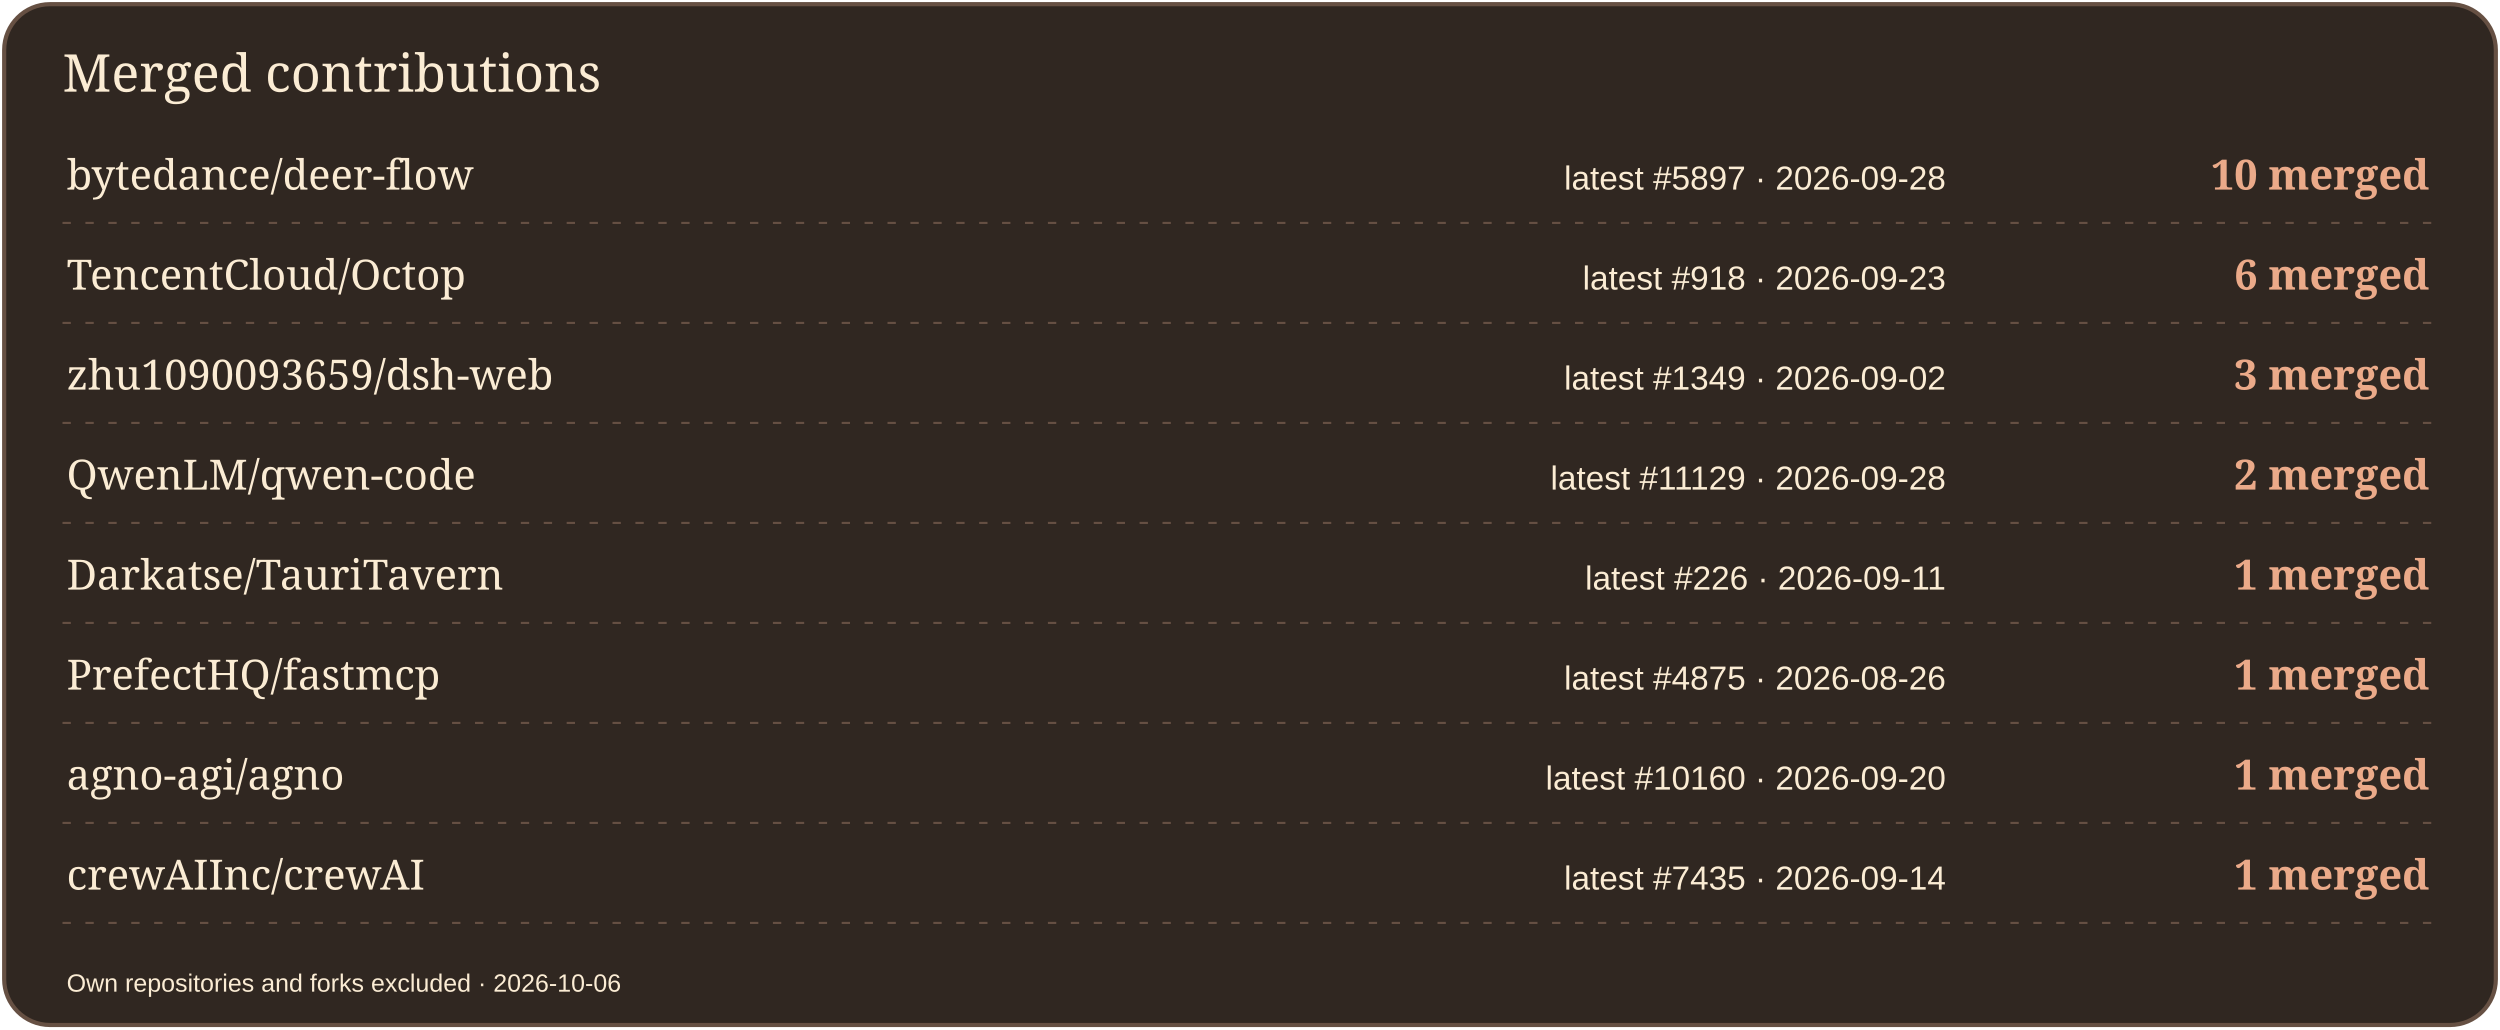
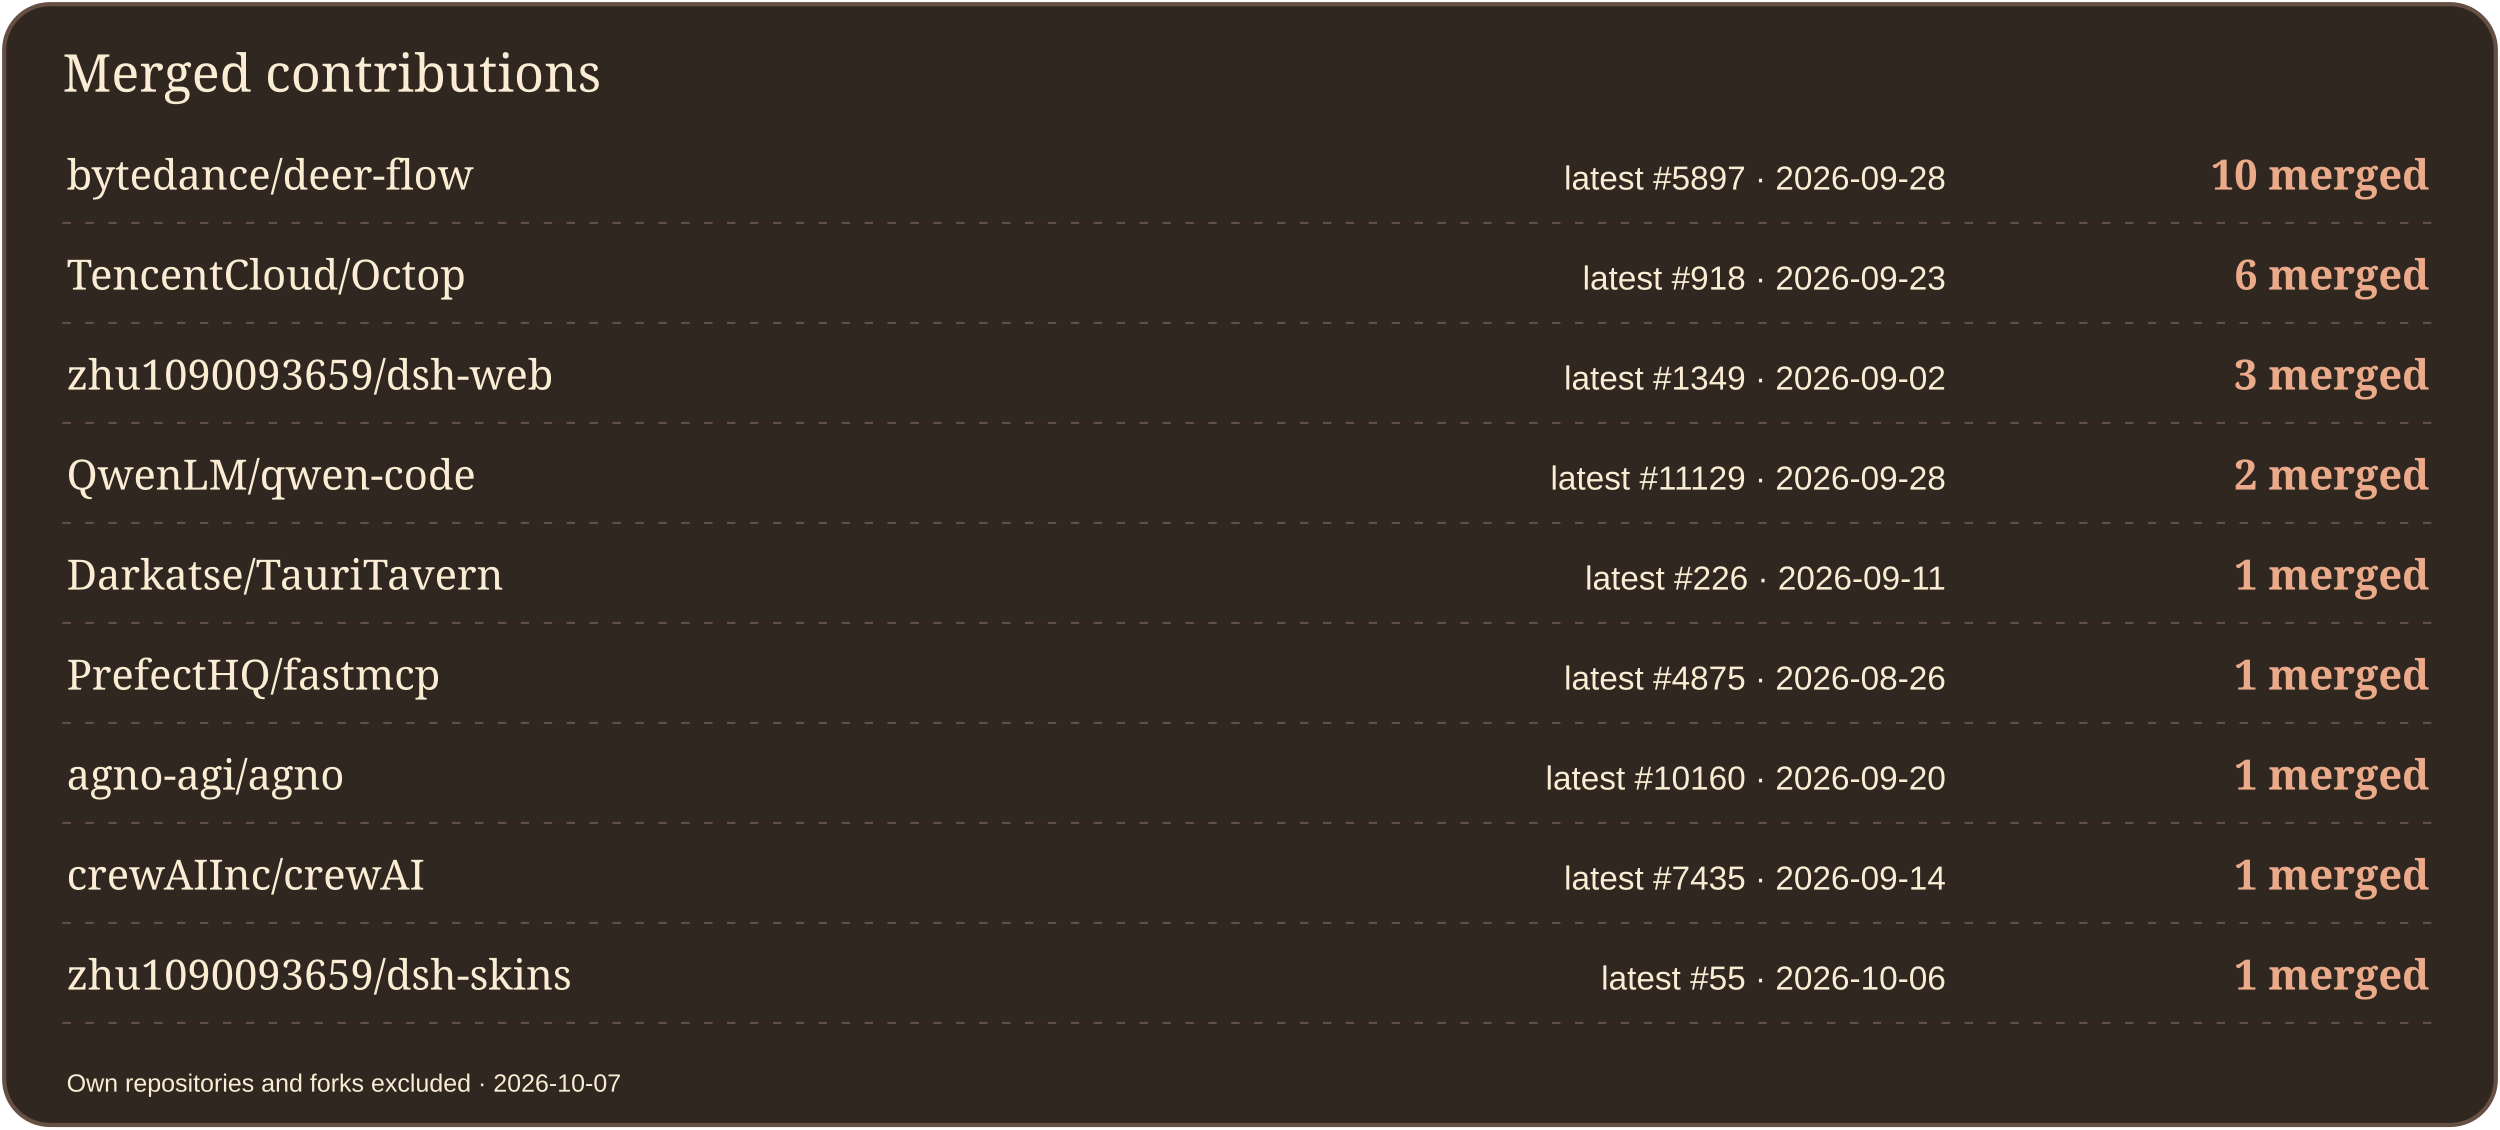
- <svg xmlns="http://www.w3.org/2000/svg" width="1200" height="494" viewBox="0 0 1200 494" role="img" aria-label="Merged contributions by project">
-   <rect x="2" y="2" width="1196" height="490" rx="22" fill="#302721" stroke="#665043" stroke-width="2" />
+ <svg xmlns="http://www.w3.org/2000/svg" width="1200" height="542" viewBox="0 0 1200 542" role="img" aria-label="Merged contributions by project">
+   <rect x="2" y="2" width="1196" height="538" rx="22" fill="#302721" stroke="#665043" stroke-width="2" />
  <text x="30" y="44" font-size="25" fill="#FBECD4" font-family="Georgia,serif">Merged contributions</text>
  <text x="32" y="91" font-size="20" fill="#FBECD4" font-family="Georgia,serif">bytedance/deer-flow</text>
  <text x="934" y="91" font-size="16" fill="#FBECD4" font-family="Arial,sans-serif" text-anchor="end">latest #5897 · 2026-09-28</text>
  <text x="1166" y="91" font-size="20" fill="#EBAA89" font-family="Georgia,serif" text-anchor="end" font-weight="700">10 merged</text>
  <path d="M30 107H1170" stroke="#665043" stroke-dasharray="4 7" />
  <text x="32" y="139" font-size="20" fill="#FBECD4" font-family="Georgia,serif">TencentCloud/Octop</text>
  <text x="934" y="139" font-size="16" fill="#FBECD4" font-family="Arial,sans-serif" text-anchor="end">latest #918 · 2026-09-23</text>
  <text x="1166" y="139" font-size="20" fill="#EBAA89" font-family="Georgia,serif" text-anchor="end" font-weight="700">6 merged</text>
  <path d="M30 155H1170" stroke="#665043" stroke-dasharray="4 7" />
  <text x="32" y="187" font-size="20" fill="#FBECD4" font-family="Georgia,serif">zhu1090093659/dsh-web</text>
  <text x="934" y="187" font-size="16" fill="#FBECD4" font-family="Arial,sans-serif" text-anchor="end">latest #1349 · 2026-09-02</text>
  <text x="1166" y="187" font-size="20" fill="#EBAA89" font-family="Georgia,serif" text-anchor="end" font-weight="700">3 merged</text>
  <path d="M30 203H1170" stroke="#665043" stroke-dasharray="4 7" />
  <text x="32" y="235" font-size="20" fill="#FBECD4" font-family="Georgia,serif">QwenLM/qwen-code</text>
  <text x="934" y="235" font-size="16" fill="#FBECD4" font-family="Arial,sans-serif" text-anchor="end">latest #11129 · 2026-09-28</text>
  <text x="1166" y="235" font-size="20" fill="#EBAA89" font-family="Georgia,serif" text-anchor="end" font-weight="700">2 merged</text>
  <path d="M30 251H1170" stroke="#665043" stroke-dasharray="4 7" />
  <text x="32" y="283" font-size="20" fill="#FBECD4" font-family="Georgia,serif">Darkatse/TauriTavern</text>
  <text x="934" y="283" font-size="16" fill="#FBECD4" font-family="Arial,sans-serif" text-anchor="end">latest #226 · 2026-09-11</text>
  <text x="1166" y="283" font-size="20" fill="#EBAA89" font-family="Georgia,serif" text-anchor="end" font-weight="700">1 merged</text>
  <path d="M30 299H1170" stroke="#665043" stroke-dasharray="4 7" />
  <text x="32" y="331" font-size="20" fill="#FBECD4" font-family="Georgia,serif">PrefectHQ/fastmcp</text>
  <text x="934" y="331" font-size="16" fill="#FBECD4" font-family="Arial,sans-serif" text-anchor="end">latest #4875 · 2026-08-26</text>
  <text x="1166" y="331" font-size="20" fill="#EBAA89" font-family="Georgia,serif" text-anchor="end" font-weight="700">1 merged</text>
  <path d="M30 347H1170" stroke="#665043" stroke-dasharray="4 7" />
  <text x="32" y="379" font-size="20" fill="#FBECD4" font-family="Georgia,serif">agno-agi/agno</text>
  <text x="934" y="379" font-size="16" fill="#FBECD4" font-family="Arial,sans-serif" text-anchor="end">latest #10160 · 2026-09-20</text>
  <text x="1166" y="379" font-size="20" fill="#EBAA89" font-family="Georgia,serif" text-anchor="end" font-weight="700">1 merged</text>
  <path d="M30 395H1170" stroke="#665043" stroke-dasharray="4 7" />
  <text x="32" y="427" font-size="20" fill="#FBECD4" font-family="Georgia,serif">crewAIInc/crewAI</text>
  <text x="934" y="427" font-size="16" fill="#FBECD4" font-family="Arial,sans-serif" text-anchor="end">latest #7435 · 2026-09-14</text>
  <text x="1166" y="427" font-size="20" fill="#EBAA89" font-family="Georgia,serif" text-anchor="end" font-weight="700">1 merged</text>
  <path d="M30 443H1170" stroke="#665043" stroke-dasharray="4 7" />
-   <text x="32" y="476" font-size="12" fill="#FBECD4" font-family="Arial,sans-serif">Own repositories and forks excluded · 2026-10-06</text>
+   <text x="32" y="475" font-size="20" fill="#FBECD4" font-family="Georgia,serif">zhu1090093659/dsh-skins</text>
+   <text x="934" y="475" font-size="16" fill="#FBECD4" font-family="Arial,sans-serif" text-anchor="end">latest #55 · 2026-10-06</text>
+   <text x="1166" y="475" font-size="20" fill="#EBAA89" font-family="Georgia,serif" text-anchor="end" font-weight="700">1 merged</text>
+   <path d="M30 491H1170" stroke="#665043" stroke-dasharray="4 7" />
+   <text x="32" y="524" font-size="12" fill="#FBECD4" font-family="Arial,sans-serif">Own repositories and forks excluded · 2026-10-07</text>
</svg>
